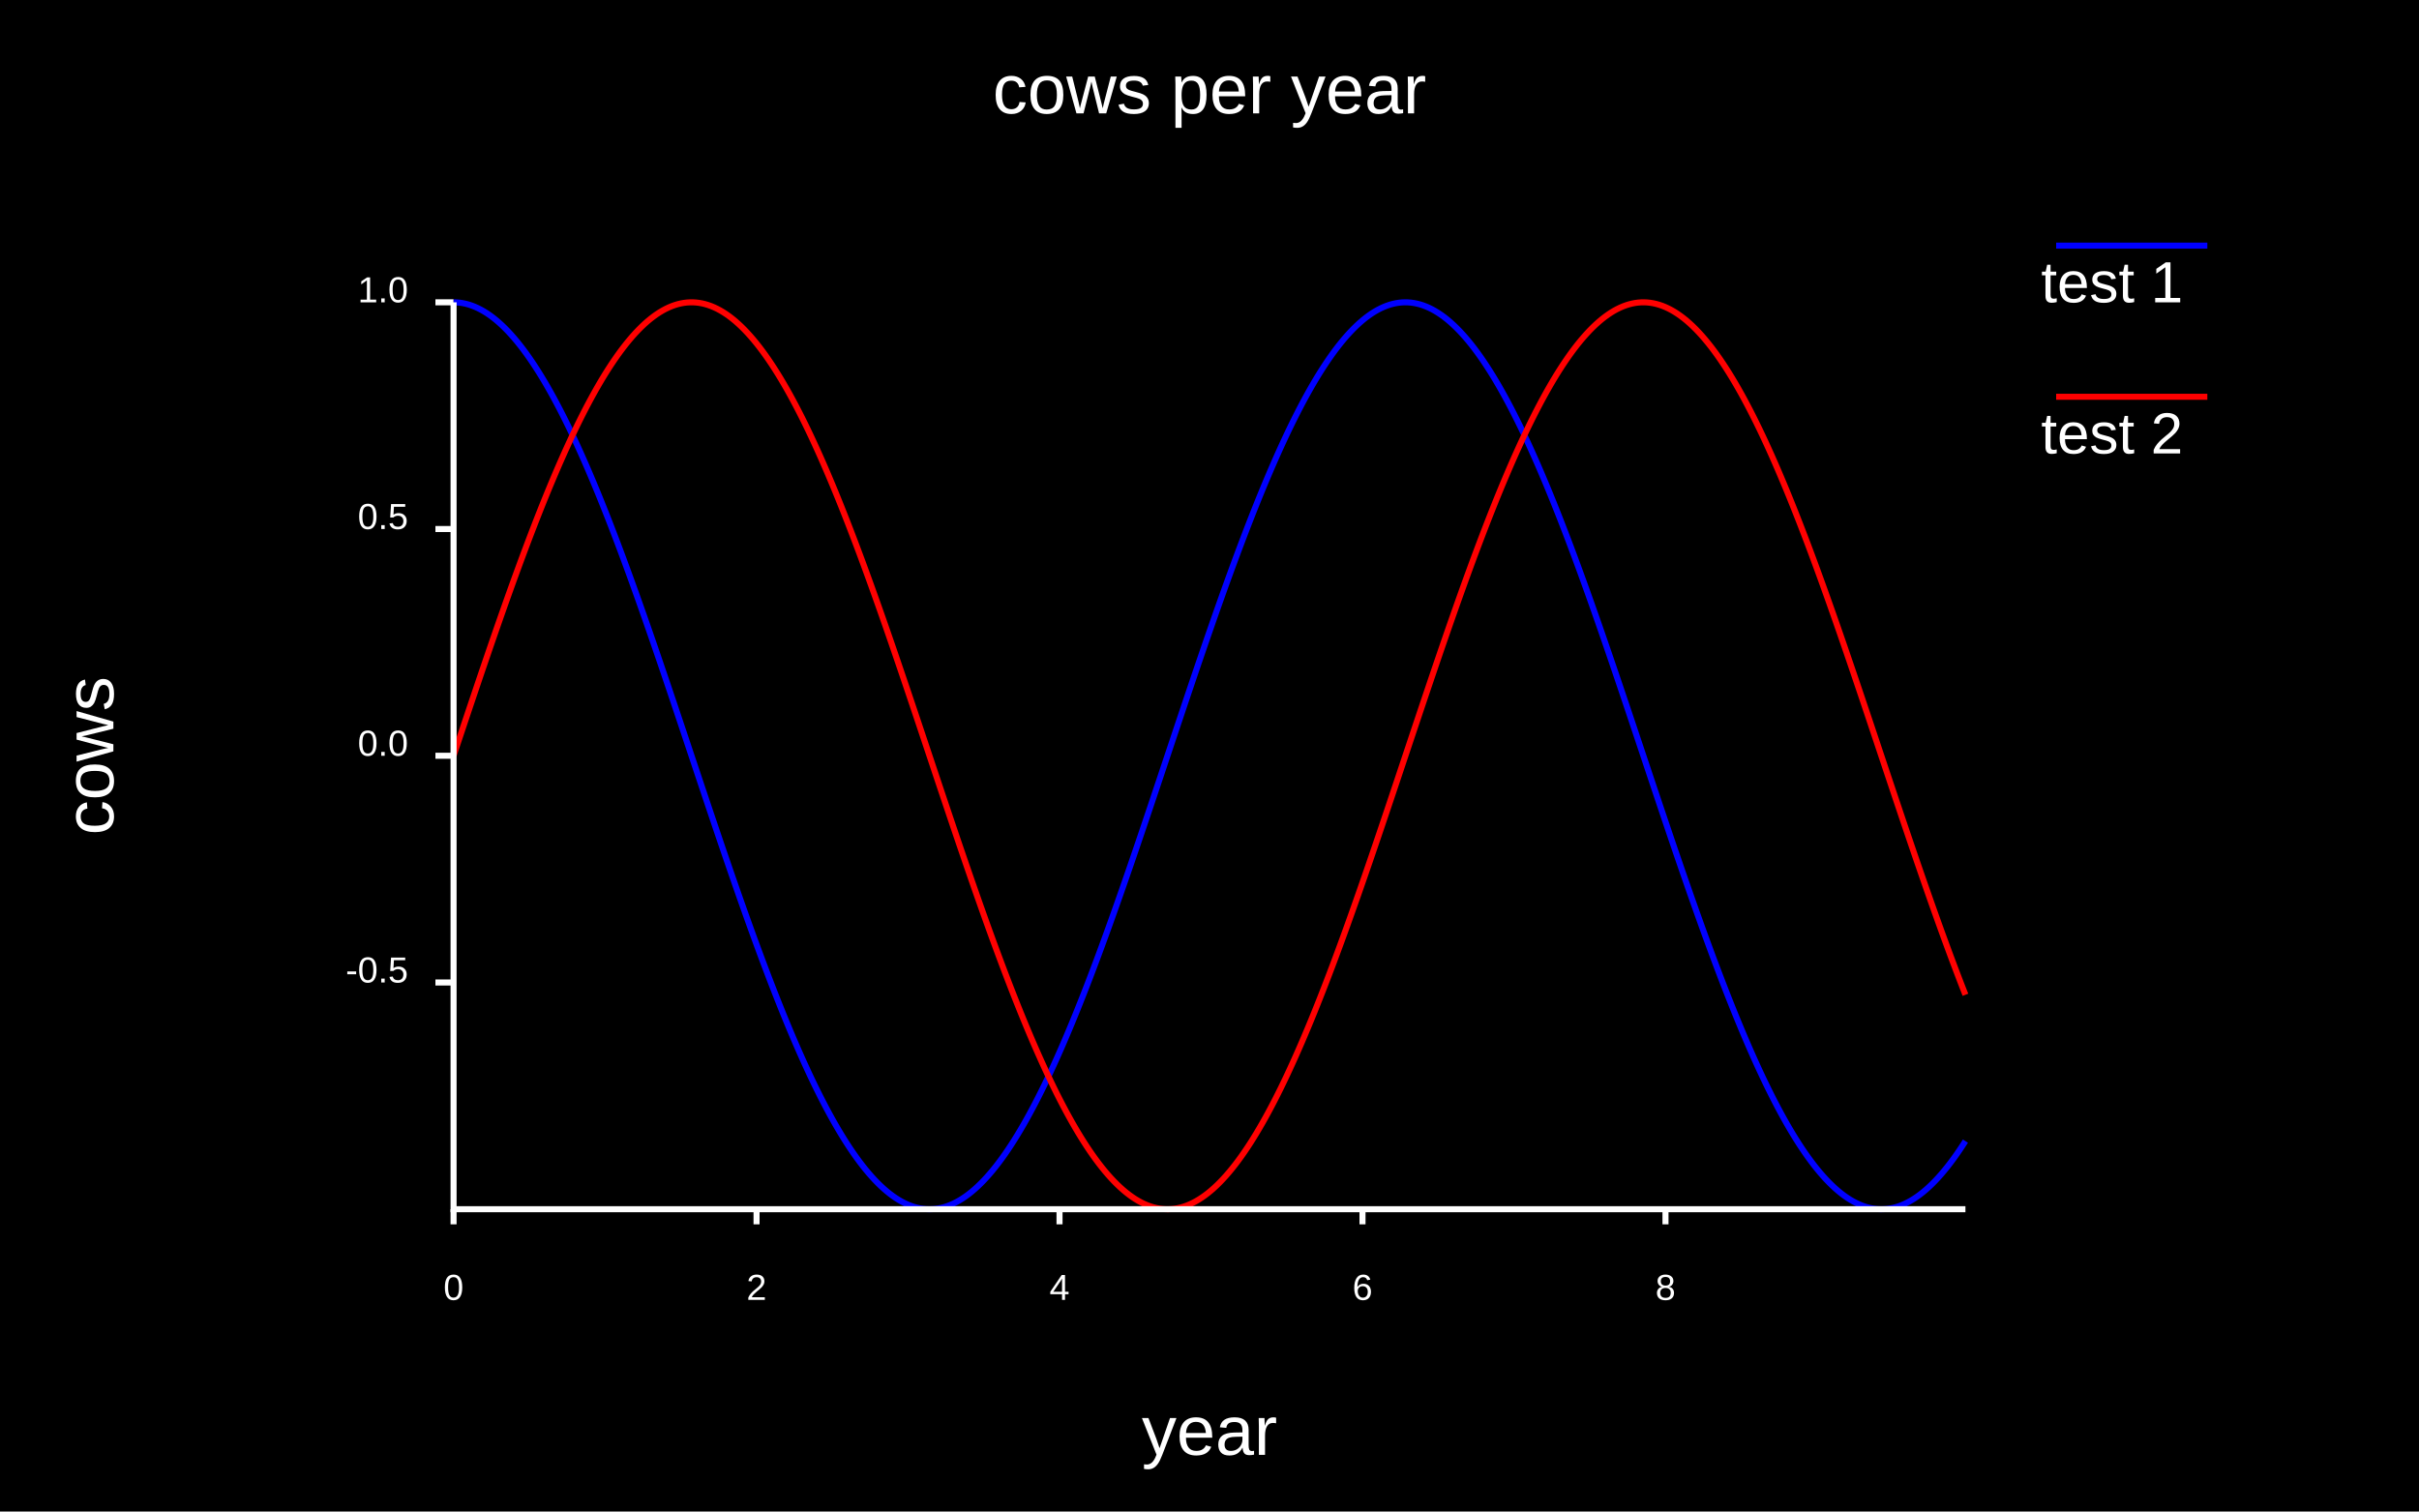
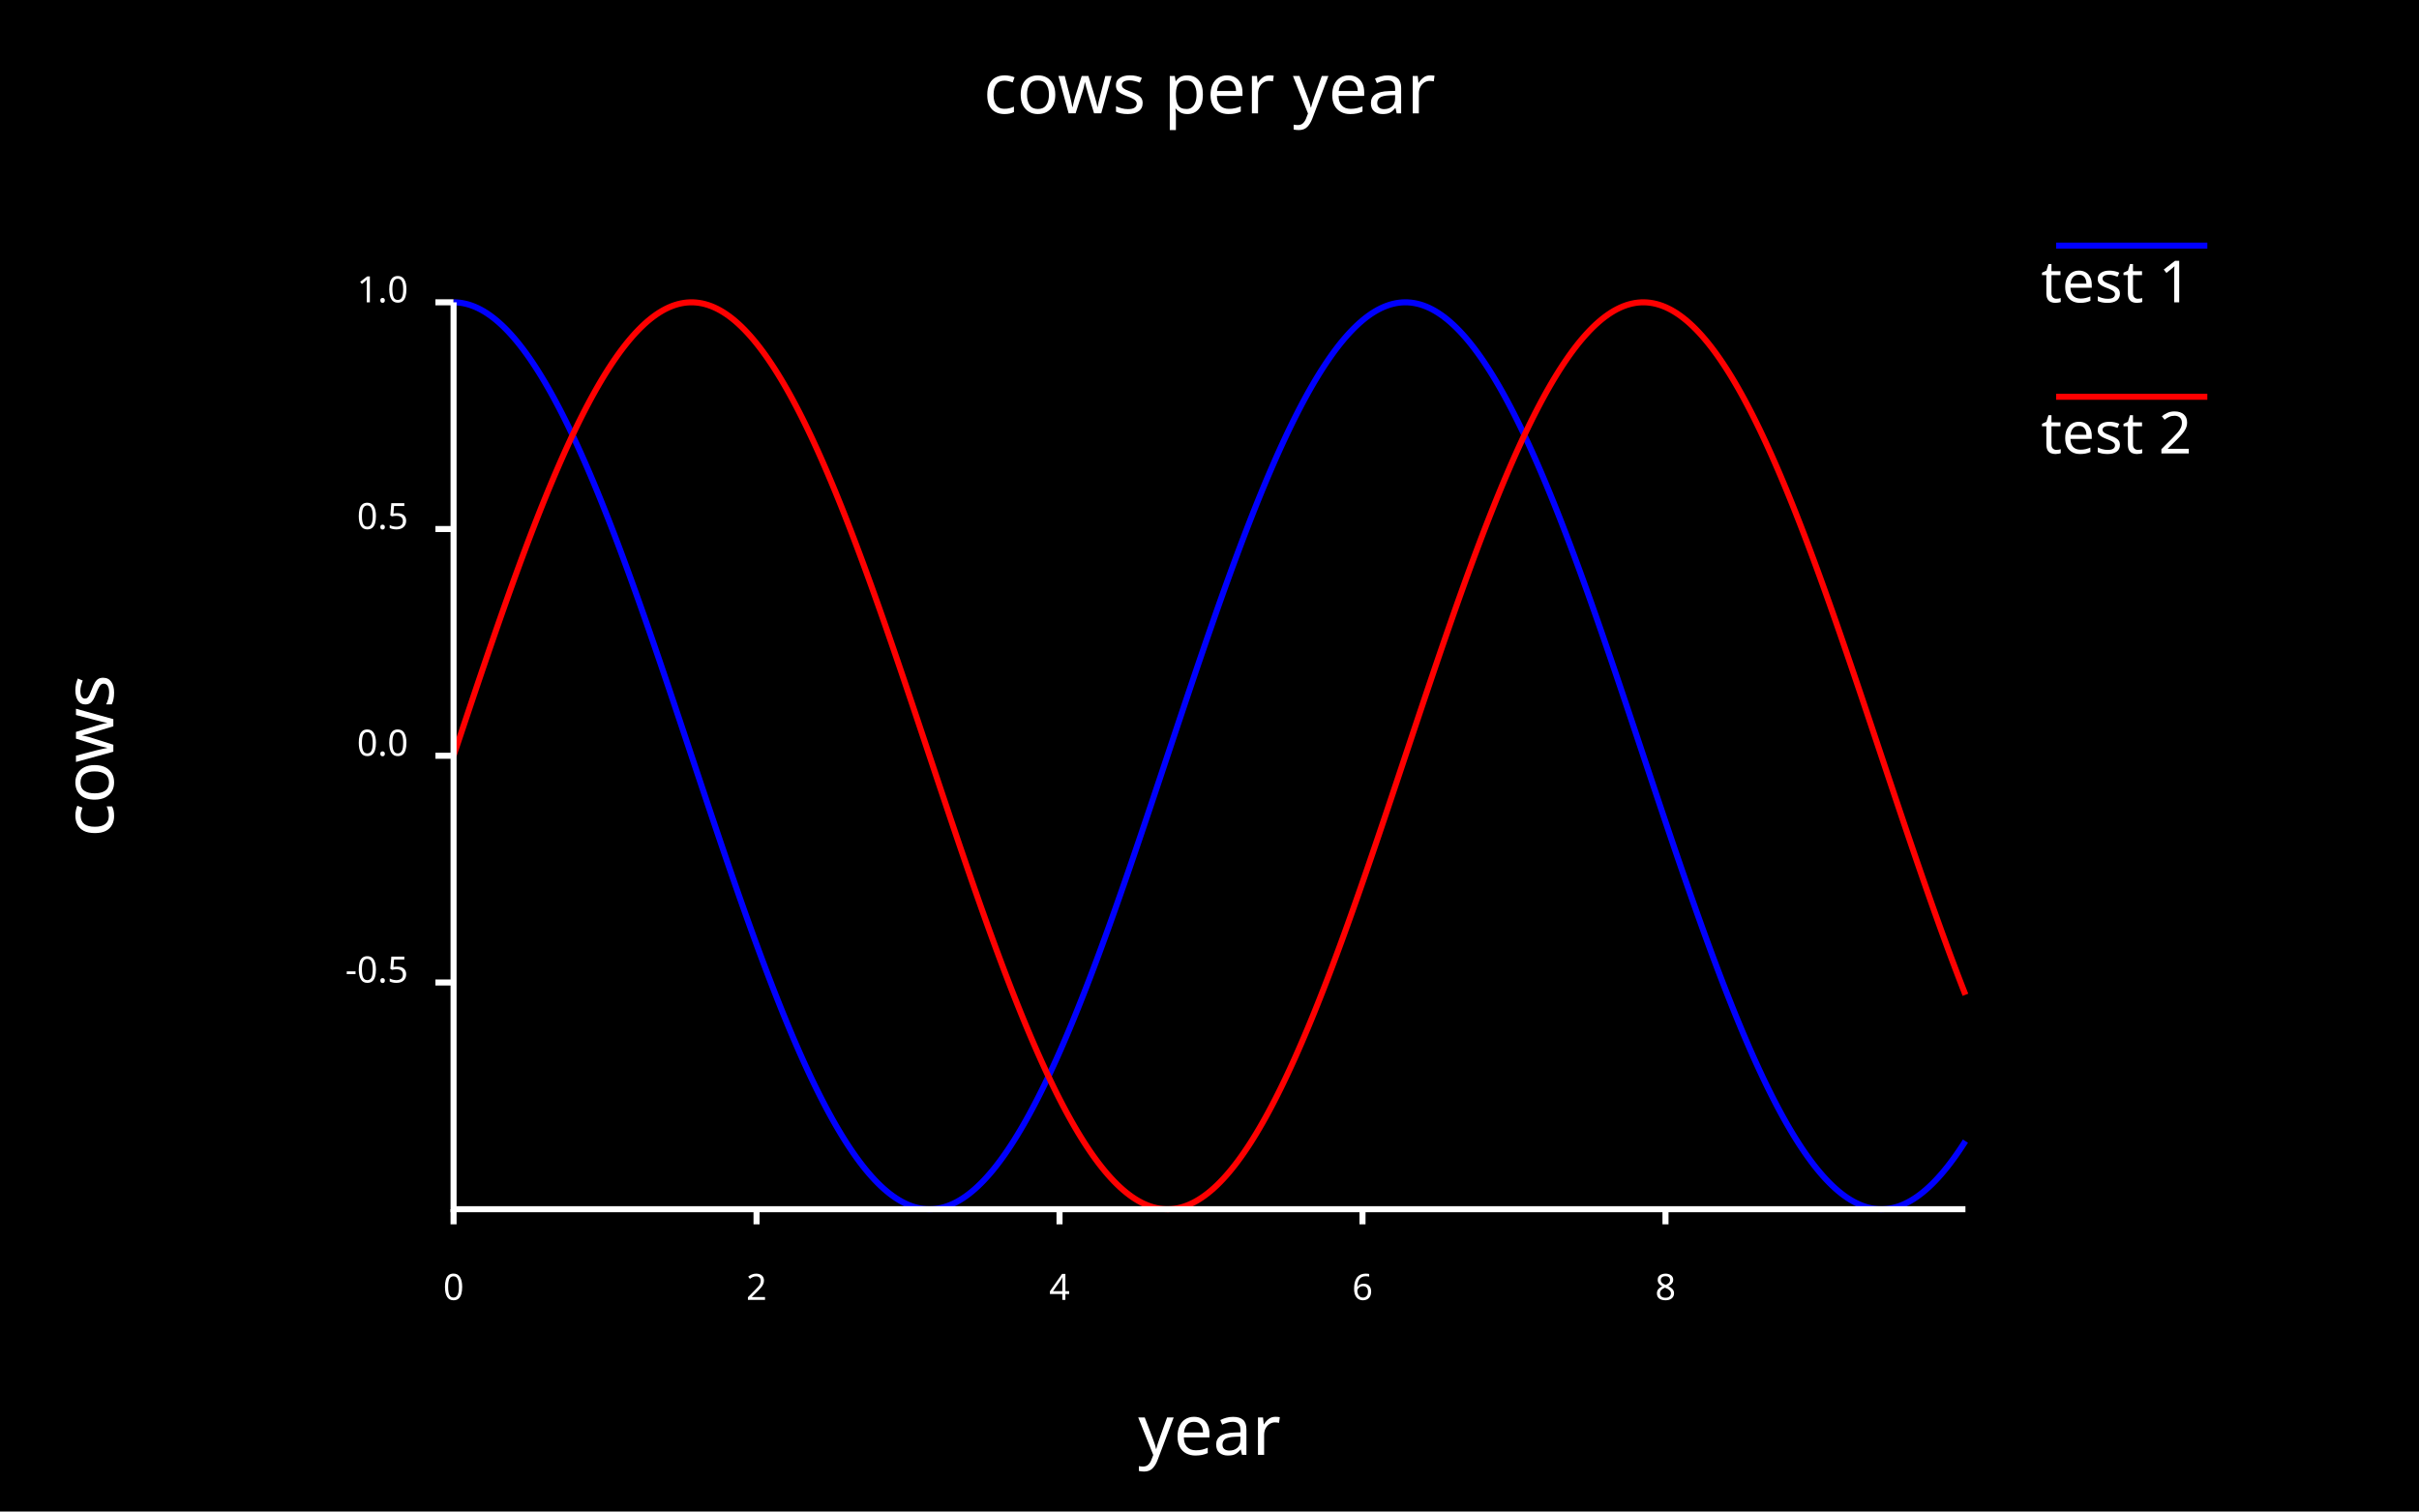
<svg xmlns="http://www.w3.org/2000/svg" class="poloto" width="800" height="500" viewBox="0 0 800 500">
-   <style>.poloto {font-family: "Arial";stroke-width:2;}.poloto_text{fill: white;}.poloto_axis_lines{stroke: white;stoke-width:3;fill:none}.poloto_background{fill: black;}.poloto0stroke{stroke:  blue;}.poloto1stroke{stroke:  red;}.poloto2stroke{stroke:  green;}.poloto3stroke{stroke:  gold;}.poloto4stroke{stroke:  aqua;}.poloto5stroke{stroke:  brown;}.poloto6stroke{stroke:  lime;}.poloto7stroke{stroke:  chocolate;}.poloto0fill{fill:blue;}.poloto1fill{fill:red;}.poloto2fill{fill:green;}.poloto3fill{fill:gold;}.poloto4fill{fill:aqua;}.poloto5fill{fill:brown;}.poloto6fill{fill:lime;}.poloto7fill{fill:chocolate;}</style>
+   <style>.poloto {font-family: sans-serif;stroke-width:2;}.poloto_text{fill: white;}.poloto_axis_lines{stroke: white;stoke-width:3;fill:none}.poloto_background{fill: black;}.poloto0stroke{stroke:  blue;}.poloto1stroke{stroke:  red;}.poloto2stroke{stroke:  green;}.poloto3stroke{stroke:  gold;}.poloto4stroke{stroke:  aqua;}.poloto5stroke{stroke:  brown;}.poloto6stroke{stroke:  lime;}.poloto7stroke{stroke:  chocolate;}.poloto0fill{fill:blue;}.poloto1fill{fill:red;}.poloto2fill{fill:green;}.poloto3fill{fill:gold;}.poloto4fill{fill:aqua;}.poloto5fill{fill:brown;}.poloto6fill{fill:lime;}.poloto7fill{fill:chocolate;}</style>
  <rect class="poloto_background" fill="white" x="0" y="0" width="800" height="500" />
  <line class="poloto_axis_lines" stroke="black" x1="150" x2="150" y1="400" y2="405" />
  <text class="poloto_text" alignment-baseline="start" text-anchor="middle" x="150" y="430">0</text>
  <line class="poloto_axis_lines" stroke="black" x1="250.2" x2="250.2" y1="400" y2="405" />
  <text class="poloto_text" alignment-baseline="start" text-anchor="middle" x="250.2" y="430">2</text>
  <line class="poloto_axis_lines" stroke="black" x1="350.401" x2="350.401" y1="400" y2="405" />
  <text class="poloto_text" alignment-baseline="start" text-anchor="middle" x="350.401" y="430">4</text>
  <line class="poloto_axis_lines" stroke="black" x1="450.601" x2="450.601" y1="400" y2="405" />
  <text class="poloto_text" alignment-baseline="start" text-anchor="middle" x="450.601" y="430">6</text>
  <line class="poloto_axis_lines" stroke="black" x1="550.802" x2="550.802" y1="400" y2="405" />
  <text class="poloto_text" alignment-baseline="start" text-anchor="middle" x="550.802" y="430">8</text>
  <line class="poloto_axis_lines" stroke="black" x1="150" x2="144" y1="325" y2="325" />
  <text class="poloto_text" alignment-baseline="middle" text-anchor="end" x="135" y="325">-0.5</text>
  <line class="poloto_axis_lines" stroke="black" x1="150" x2="144" y1="250" y2="250" />
  <text class="poloto_text" alignment-baseline="middle" text-anchor="end" x="135" y="250">0.0</text>
  <line class="poloto_axis_lines" stroke="black" x1="150" x2="144" y1="175" y2="175" />
  <text class="poloto_text" alignment-baseline="middle" text-anchor="end" x="135" y="175">0.5</text>
  <line class="poloto_axis_lines" stroke="black" x1="150" x2="144" y1="100" y2="100" />
  <text class="poloto_text" alignment-baseline="middle" text-anchor="end" x="135" y="100">1.0</text>
  <text class="poloto_text" alignment-baseline="middle" text-anchor="start" font-size="large" x="675" y="100">test 1</text>
  <line class="poloto0stroke" stroke="black" x1="680" x2="730" y1="81.25" y2="81.25" />
  <polyline class="poloto0stroke" fill="none" stroke="black" points="150,100 151.002,100.03 152.004,100.12 153.006,100.27 154.008,100.48 155.01,100.749 156.012,101.079 157.014,101.468 158.016,101.916 159.018,102.423 160.02,102.99 161.022,103.615 162.024,104.299 163.026,105.042 164.028,105.842 165.03,106.7 166.032,107.615 167.034,108.587 168.036,109.615 169.038,110.7 170.04,111.841 171.042,113.037 172.044,114.287 173.046,115.592 174.048,116.951 175.05,118.363 176.052,119.827 177.054,121.344 178.056,122.912 179.058,124.531 180.06,126.2 181.062,127.918 182.064,129.686 183.066,131.501 184.068,133.364 185.07,135.274 186.072,137.229 187.074,139.23 188.076,141.275 189.078,143.363 190.08,145.494 191.082,147.667 192.084,149.881 193.086,152.134 194.088,154.427 195.09,156.759 196.092,159.127 197.094,161.532 198.096,163.972 199.098,166.447 200.1,168.955 201.102,171.495 202.104,174.067 203.106,176.669 204.108,179.301 205.11,181.961 206.112,184.648 207.114,187.361 208.116,190.099 209.118,192.861 210.12,195.646 211.122,198.453 212.124,201.281 213.126,204.128 214.128,206.993 215.13,209.875 216.132,212.774 217.134,215.687 218.136,218.614 219.138,221.554 220.14,224.505 221.142,227.466 222.144,230.437 223.146,233.415 224.148,236.399 225.15,239.39 226.152,242.384 227.154,245.381 228.156,248.381 229.158,251.381 230.16,254.38 231.162,257.378 232.164,260.372 233.166,263.363 234.168,266.348 235.17,269.327 236.172,272.298 237.174,275.26 238.176,278.212 239.178,281.152 240.18,284.08 241.182,286.995 242.184,289.895 243.186,292.778 244.188,295.645 245.19,298.494 246.192,301.323 247.194,304.131 248.196,306.918 249.198,309.682 250.2,312.422 251.202,315.137 252.204,317.827 253.206,320.489 254.208,323.122 255.21,325.727 256.212,328.301 257.214,330.844 258.216,333.355 259.218,335.832 260.22,338.275 261.222,340.683 262.224,343.054 263.226,345.389 264.228,347.685 265.23,349.942 266.232,352.159 267.234,354.335 268.236,356.469 269.238,358.561 270.24,360.609 271.242,362.613 272.244,364.572 273.246,366.486 274.248,368.352 275.25,370.172 276.252,371.943 277.255,373.665 278.257,375.339 279.259,376.961 280.261,378.533 281.263,380.054 282.265,381.523 283.267,382.939 284.269,384.302 285.271,385.611 286.273,386.866 287.275,388.066 288.277,389.211 289.279,390.3 290.281,391.334 291.283,392.31 292.285,393.23 293.287,394.092 294.289,394.897 295.291,395.644 296.293,396.332 297.295,396.963 298.297,397.534 299.299,398.046 300.301,398.499 301.303,398.893 302.305,399.227 303.307,399.501 304.309,399.716 305.311,399.87 306.313,399.965 307.315,400 308.317,399.975 309.319,399.89 310.321,399.744 311.323,399.539 312.325,399.274 313.327,398.95 314.329,398.566 315.331,398.122 316.333,397.619 317.335,397.057 318.337,396.437 319.339,395.757 320.341,395.02 321.343,394.224 322.345,393.371 323.347,392.46 324.349,391.493 325.351,390.469 326.353,389.388 327.355,388.252 328.357,387.061 329.359,385.815 330.361,384.514 331.363,383.16 332.365,381.752 333.367,380.292 334.369,378.779 335.371,377.215 336.373,375.6 337.375,373.935 338.377,372.221 339.379,370.457 340.381,368.645 341.383,366.786 342.385,364.88 343.387,362.928 344.389,360.931 345.391,358.89 346.393,356.805 347.395,354.677 348.397,352.508 349.399,350.297 350.401,348.047 351.403,345.757 352.405,343.429 353.407,341.063 354.409,338.661 355.411,336.224 356.413,333.752 357.415,331.246 358.417,328.709 359.419,326.139 360.421,323.539 361.423,320.91 362.425,318.252 363.427,315.567 364.429,312.856 365.431,310.12 366.433,307.36 367.435,304.576 368.437,301.771 369.439,298.945 370.441,296.1 371.443,293.236 372.445,290.355 373.447,287.458 374.449,284.546 375.451,281.619 376.453,278.681 377.455,275.731 378.457,272.77 379.459,269.801 380.461,266.823 381.463,263.839 382.465,260.849 383.467,257.855 384.469,254.858 385.471,251.858 386.473,248.858 387.475,245.859 388.477,242.861 389.479,239.866 390.481,236.875 391.483,233.89 392.485,230.91 393.487,227.939 394.489,224.976 395.491,222.023 396.493,219.082 397.495,216.152 398.497,213.237 399.499,210.336 400.501,207.451 401.503,204.583 402.505,201.733 403.507,198.902 404.509,196.092 405.511,193.303 406.513,190.537 407.515,187.795 408.517,185.078 409.519,182.387 410.521,179.723 411.523,177.086 412.525,174.479 413.527,171.903 414.529,169.357 415.531,166.844 416.533,164.364 417.535,161.918 418.537,159.508 419.539,157.133 420.541,154.796 421.543,152.497 422.545,150.237 423.547,148.017 424.549,145.837 425.551,143.7 426.553,141.604 427.555,139.552 428.557,137.545 429.559,135.582 430.561,133.665 431.563,131.795 432.565,129.972 433.567,128.196 434.569,126.47 435.571,124.793 436.573,123.166 437.575,121.59 438.577,120.065 439.579,118.592 440.581,117.172 441.583,115.805 442.585,114.491 443.587,113.232 444.589,112.028 445.591,110.878 446.593,109.785 447.595,108.747 448.597,107.766 449.599,106.841 450.601,105.974 451.603,105.165 452.605,104.414 453.607,103.72 454.609,103.086 455.611,102.51 456.613,101.993 457.615,101.535 458.617,101.137 459.619,100.798 460.621,100.519 461.623,100.299 462.625,100.14 463.627,100.04 464.629,100.001 465.631,100.021 466.633,100.102 467.635,100.242 468.637,100.442 469.639,100.702 470.641,101.022 471.643,101.402 472.645,101.841 473.647,102.339 474.649,102.896 475.651,103.512 476.653,104.186 477.655,104.919 478.657,105.71 479.659,106.559 480.661,107.465 481.663,108.428 482.665,109.448 483.667,110.524 484.669,111.655 485.671,112.843 486.673,114.084 487.675,115.381 488.677,116.731 489.679,118.134 490.681,119.59 491.683,121.099 492.685,122.659 493.687,124.269 494.689,125.931 495.691,127.641 496.693,129.401 497.695,131.209 498.697,133.064 499.699,134.966 500.701,136.915 501.703,138.908 502.705,140.946 503.707,143.027 504.709,145.152 505.711,147.318 506.713,149.525 507.715,151.773 508.717,154.06 509.719,156.385 510.721,158.747 511.723,161.146 512.725,163.581 513.727,166.05 514.729,168.553 515.731,171.088 516.733,173.655 517.735,176.253 518.737,178.88 519.739,181.535 520.741,184.218 521.743,186.927 522.745,189.661 523.747,192.42 524.75,195.201 525.751,198.005 526.753,200.829 527.755,203.673 528.757,206.535 529.759,209.415 530.761,212.311 531.764,215.222 532.766,218.147 533.768,221.085 534.77,224.034 535.772,226.994 536.774,229.963 537.776,232.94 538.778,235.924 539.78,238.913 540.782,241.907 541.784,244.904 542.786,247.903 543.788,250.903 544.79,253.902 545.792,256.9 546.794,259.896 547.796,262.887 548.798,265.873 549.8,268.853 550.802,271.825 551.804,274.789 552.806,277.742 553.808,280.685 554.81,283.615 555.812,286.532 556.814,289.434 557.816,292.32 558.818,295.19 559.82,298.041 560.822,300.873 561.824,303.685 562.826,306.476 563.828,309.243 564.83,311.987 565.832,314.707 566.834,317.4 567.836,320.067 568.838,322.705 569.84,325.314 570.842,327.893 571.844,330.441 572.846,332.957 573.848,335.44 574.85,337.889 575.852,340.302 576.854,342.679 577.856,345.019 578.858,347.322 579.86,349.585 580.862,351.808 581.864,353.991 582.866,356.132 583.868,358.231 584.87,360.286 585.872,362.297 586.874,364.263 587.876,366.184 588.878,368.058 589.88,369.885 590.882,371.664 591.884,373.394 592.886,375.075 593.888,376.706 594.89,378.287 595.892,379.815 596.894,381.292 597.896,382.717 598.898,384.088 599.9,385.406 600.902,386.67 601.904,387.879 602.906,389.032 603.908,390.131 604.91,391.173 605.912,392.158 606.914,393.087 607.916,393.959 608.918,394.773 609.92,395.529 610.922,396.227 611.924,396.866 612.926,397.447 613.928,397.968 614.93,398.431 615.932,398.834 616.934,399.178 617.936,399.461 618.938,399.686 619.94,399.85 620.942,399.954 621.944,399.998 622.946,399.983 623.948,399.907 624.95,399.772 625.952,399.576 626.954,399.321 627.956,399.006 628.958,398.631 629.96,398.197 630.962,397.703 631.964,397.151 632.966,396.54 633.968,395.87 634.97,395.141 635.972,394.355 636.974,393.511 637.976,392.609 638.978,391.651 639.98,390.636 640.982,389.564 641.984,388.437 642.986,387.254 643.988,386.017 644.99,384.725 645.992,383.379 646.994,381.98 647.996,380.528 648.998,379.023 650,377.468 " />
  <text class="poloto_text" alignment-baseline="middle" text-anchor="start" font-size="large" x="675" y="150">test 2</text>
  <line class="poloto1stroke" stroke="black" x1="680" x2="730" y1="131.25" y2="131.25" />
  <polyline class="poloto1stroke" fill="none" stroke="black" points="150,250 151.002,247 152.004,244.002 153.006,241.005 154.008,238.013 155.01,235.025 156.012,232.043 157.014,229.069 158.016,226.102 159.018,223.146 160.02,220.2 161.022,217.266 162.024,214.345 163.026,211.438 164.028,208.547 165.03,205.672 166.032,202.815 167.034,199.977 168.036,197.159 169.038,194.362 170.04,191.587 171.042,188.836 172.044,186.109 173.046,183.408 174.048,180.733 175.05,178.086 176.052,175.468 177.054,172.88 178.056,170.322 179.058,167.796 180.06,165.304 181.062,162.845 182.064,160.421 183.066,158.033 184.068,155.681 185.07,153.367 186.072,151.092 187.074,148.857 188.076,146.662 189.078,144.508 190.08,142.397 191.082,140.328 192.084,138.304 193.086,136.324 194.088,134.389 195.09,132.501 196.092,130.66 197.094,128.866 198.096,127.121 199.098,125.425 200.1,123.779 201.102,122.184 202.104,120.639 203.106,119.147 204.108,117.706 205.11,116.319 206.112,114.985 207.114,113.705 208.116,112.48 209.118,111.309 210.12,110.194 211.122,109.135 212.124,108.132 213.126,107.186 214.128,106.298 215.13,105.466 216.132,104.693 217.134,103.977 218.136,103.32 219.138,102.722 220.14,102.183 221.142,101.702 222.144,101.281 223.146,100.92 224.148,100.618 225.15,100.376 226.152,100.193 227.154,100.071 228.156,100.009 229.158,100.006 230.16,100.064 231.162,100.182 232.164,100.359 233.166,100.596 234.168,100.894 235.17,101.25 236.172,101.667 237.174,102.142 238.176,102.677 239.178,103.271 240.18,103.923 241.182,104.634 242.184,105.403 243.186,106.229 244.188,107.114 245.19,108.055 246.192,109.053 247.194,110.108 248.196,111.218 249.198,112.384 250.2,113.605 251.202,114.881 252.204,116.211 253.206,117.594 254.208,119.03 255.21,120.519 256.212,122.059 257.214,123.65 258.216,125.293 259.218,126.984 260.22,128.726 261.222,130.515 262.224,132.353 263.226,134.237 264.228,136.168 265.23,138.144 266.232,140.165 267.234,142.23 268.236,144.338 269.238,146.489 270.24,148.681 271.242,150.913 272.244,153.185 273.246,155.495 274.248,157.844 275.25,160.229 276.252,162.65 277.255,165.107 278.257,167.597 279.259,170.12 280.261,172.675 281.263,175.261 282.265,177.877 283.267,180.521 284.269,183.194 285.271,185.893 286.273,188.618 287.275,191.367 288.277,194.14 289.279,196.935 290.281,199.752 291.283,202.588 292.285,205.444 293.287,208.317 294.289,211.207 295.291,214.113 296.293,217.033 297.295,219.966 298.297,222.911 299.299,225.867 300.301,228.832 301.303,231.806 302.305,234.787 303.307,237.775 304.309,240.767 305.311,243.763 306.313,246.761 307.315,249.761 308.317,252.761 309.319,255.76 310.321,258.756 311.323,261.749 312.325,264.737 313.327,267.72 314.329,270.695 315.331,273.662 316.333,276.619 317.335,279.566 318.337,282.501 319.339,285.423 320.341,288.331 321.343,291.224 322.345,294.1 323.347,296.958 324.349,299.798 325.351,302.618 326.353,305.416 327.355,308.193 328.357,310.946 329.359,313.675 330.361,316.378 331.363,319.055 332.365,321.704 333.367,324.325 334.369,326.916 335.371,329.476 336.373,332.004 337.375,334.499 338.377,336.961 339.379,339.388 340.381,341.779 341.383,344.133 342.385,346.45 343.387,348.728 344.389,350.967 345.391,353.165 346.393,355.322 347.395,357.437 348.397,359.509 349.399,361.537 350.401,363.521 351.403,365.459 352.405,367.351 353.407,369.196 354.409,370.993 355.411,372.742 356.413,374.442 357.415,376.092 358.417,377.691 359.419,379.24 360.421,380.737 361.423,382.181 362.425,383.573 363.427,384.911 364.429,386.195 365.431,387.425 366.433,388.6 367.435,389.719 368.437,390.783 369.439,391.79 370.441,392.74 371.443,393.634 372.445,394.47 373.447,395.248 374.449,395.968 375.451,396.63 376.453,397.233 377.455,397.777 378.457,398.262 379.459,398.688 380.461,399.054 381.463,399.36 382.465,399.607 383.467,399.794 384.469,399.922 385.471,399.989 386.473,399.996 387.475,399.943 388.477,399.83 389.479,399.657 390.481,399.425 391.483,399.133 392.485,398.78 393.487,398.369 394.489,397.898 395.491,397.368 396.493,396.779 397.495,396.131 398.497,395.425 399.499,394.661 400.501,393.839 401.503,392.959 402.505,392.022 403.507,391.029 404.509,389.978 405.511,388.872 406.513,387.711 407.515,386.494 408.517,385.223 409.519,383.897 410.521,382.518 411.523,381.086 412.525,379.602 413.527,378.066 414.529,376.478 415.531,374.84 416.533,373.152 417.535,371.415 418.537,369.629 419.539,367.796 420.541,365.915 421.543,363.988 422.545,362.015 423.547,359.997 424.549,357.936 425.551,355.831 426.553,353.684 427.555,351.496 428.557,349.267 429.559,346.998 430.561,344.69 431.563,342.345 432.565,339.962 433.567,337.544 434.569,335.09 435.571,332.603 436.573,330.082 437.575,327.53 438.577,324.946 439.579,322.333 440.581,319.691 441.583,317.02 442.585,314.323 443.587,311.6 444.589,308.853 445.591,306.082 446.593,303.288 447.595,300.473 448.597,297.638 449.599,294.784 450.601,291.912 451.603,289.024 452.605,286.119 453.607,283.201 454.609,280.269 455.611,277.324 456.613,274.369 457.615,271.405 458.617,268.431 459.619,265.45 460.621,262.464 461.623,259.472 462.625,256.476 463.627,253.478 464.629,250.478 465.631,247.478 466.633,244.479 467.635,241.482 468.637,238.489 469.639,235.501 470.641,232.518 471.643,229.542 472.645,226.574 473.647,223.616 474.649,220.668 475.651,217.732 476.653,214.809 477.655,211.9 478.657,209.006 479.659,206.129 480.661,203.269 481.663,200.428 482.665,197.606 483.667,194.806 484.669,192.028 485.671,189.273 486.673,186.542 487.675,183.836 488.677,181.157 489.679,178.506 490.681,175.883 491.683,173.29 492.685,170.727 493.687,168.197 494.689,165.698 495.691,163.234 496.693,160.804 497.695,158.41 498.697,156.053 499.699,153.733 500.701,151.452 501.703,149.21 502.705,147.009 503.707,144.848 504.709,142.73 505.711,140.655 506.713,138.623 507.715,136.636 508.717,134.694 509.719,132.799 510.721,130.95 511.723,129.149 512.725,127.396 513.727,125.692 514.729,124.038 515.731,122.435 516.733,120.882 517.735,119.381 518.737,117.932 519.739,116.536 520.741,115.194 521.743,113.905 522.745,112.671 523.747,111.492 524.75,110.368 525.751,109.3 526.753,108.288 527.755,107.333 528.757,106.435 529.759,105.595 530.761,104.812 531.764,104.087 532.766,103.421 533.768,102.813 534.77,102.264 535.772,101.775 536.774,101.344 537.776,100.973 538.778,100.662 539.78,100.41 540.782,100.219 541.784,100.087 542.786,100.015 543.788,100.003 544.79,100.051 545.792,100.159 546.794,100.327 547.796,100.555 548.798,100.842 549.8,101.189 550.802,101.596 551.804,102.062 552.806,102.588 553.808,103.172 554.81,103.815 555.812,104.517 556.814,105.276 557.816,106.094 558.818,106.969 559.82,107.901 560.822,108.89 561.824,109.936 562.826,111.038 563.828,112.195 564.83,113.407 565.832,114.674 566.834,115.995 567.836,117.37 568.838,118.798 569.84,120.278 570.842,121.81 571.844,123.394 572.846,125.028 573.848,126.712 574.85,128.445 575.852,130.227 576.854,132.057 577.856,133.934 578.858,135.857 579.86,137.826 580.862,139.841 581.864,141.899 582.866,144 583.868,146.143 584.87,148.329 585.872,150.555 586.874,152.82 587.876,155.125 588.878,157.467 589.88,159.847 590.882,162.262 591.884,164.713 592.886,167.198 593.888,169.716 594.89,172.266 595.892,174.847 596.894,177.458 597.896,180.098 598.898,182.766 599.9,185.461 600.902,188.182 601.904,190.928 602.906,193.697 603.908,196.489 604.91,199.302 605.912,202.135 606.914,204.988 607.916,207.858 608.918,210.746 609.92,213.649 610.922,216.567 611.924,219.498 612.926,222.441 613.928,225.395 614.93,228.359 615.932,231.332 616.934,234.312 617.936,237.299 618.938,240.29 619.94,243.286 620.942,246.284 621.944,249.283 622.946,252.283 623.948,255.282 624.95,258.279 625.952,261.273 626.954,264.262 627.956,267.245 628.958,270.222 629.96,273.19 630.962,276.149 631.964,279.098 632.966,282.035 633.968,284.959 634.97,287.869 635.972,290.764 636.974,293.643 637.976,296.504 638.978,299.347 639.98,302.17 640.982,304.972 641.984,307.752 642.986,310.509 643.988,313.242 644.99,315.949 645.992,318.63 646.994,321.284 647.996,323.909 648.998,326.505 650,329.07 " />
  <text class="poloto_text" alignment-baseline="start" text-anchor="middle" font-size="x-large" x="400" y="37.5">cows per year</text>
  <text class="poloto_text" alignment-baseline="start" text-anchor="middle" font-size="x-large" x="400" y="481.25">year</text>
  <text class="poloto_text" alignment-baseline="start" text-anchor="middle" font-size="x-large" transform="rotate(-90,37.5,250)" x="37.5" y="250">cows</text>
  <path stroke="black" fill="none" class="poloto_axis_lines" d=" M 150 100 L 150 400 L 650 400" />
</svg>
